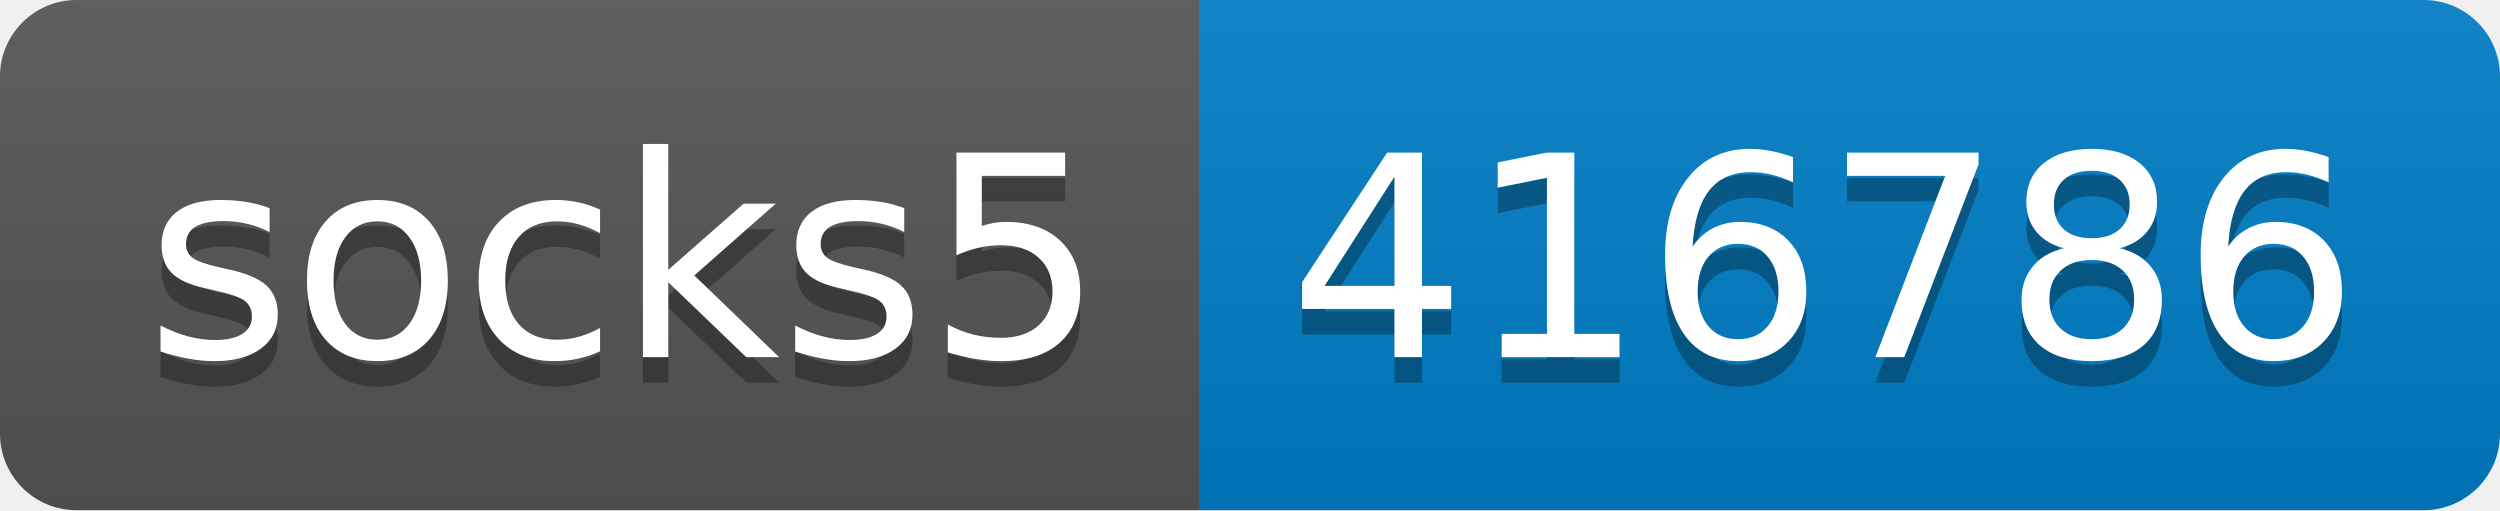
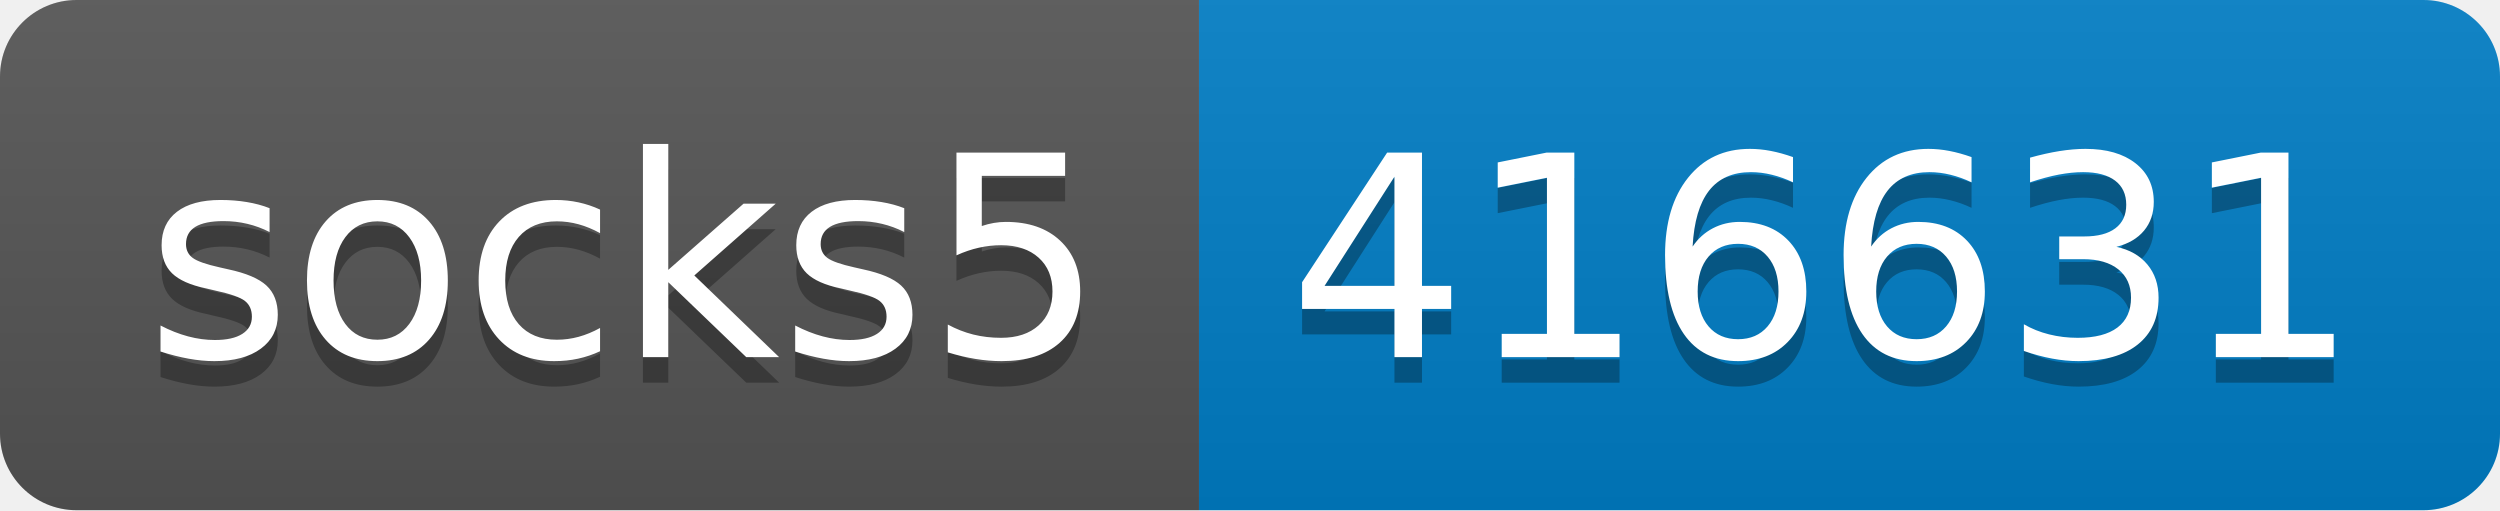
- <svg xmlns="http://www.w3.org/2000/svg" width="98" height="20" role="img" aria-label="socks5: 416786">
+ <svg xmlns="http://www.w3.org/2000/svg" width="98" height="20" role="img" aria-label="socks5: 416631">
  <linearGradient id="s" x2="0" y2="100%">
    <stop offset="0" stop-color="#bbb" stop-opacity=".1" />
    <stop offset="1" stop-opacity=".1" />
  </linearGradient>
  <clipPath id="r">
    <rect width="98" height="20" rx="3" fill="#fff" />
  </clipPath>
  <g clip-path="url(#r)">
    <rect width="47" height="20" fill="#555" />
    <rect x="47" width="51" height="20" fill="#007ec6" />
    <rect width="98" height="20" fill="url(#s)" />
  </g>
  <g fill="#fff" text-anchor="middle" font-family="Verdana,Geneva,DejaVu Sans,sans-serif" text-rendering="geometricPrecision" font-size="110">
    <text aria-hidden="true" x="245" y="150" fill="#010101" fill-opacity=".3" transform="scale(.1)" textLength="370">socks5</text>
    <text x="245" y="140" transform="scale(.1)" fill="#fff" textLength="370">socks5</text>
-     <text aria-hidden="true" x="715" y="150" fill="#010101" fill-opacity=".3" transform="scale(.1)" textLength="410">416786</text>
-     <text x="715" y="140" transform="scale(.1)" fill="#fff" textLength="410">416786</text>
+     <text aria-hidden="true" x="715" y="150" fill="#010101" fill-opacity=".3" transform="scale(.1)" textLength="410">416631</text>
+     <text x="715" y="140" transform="scale(.1)" fill="#fff" textLength="410">416631</text>
  </g>
</svg>
